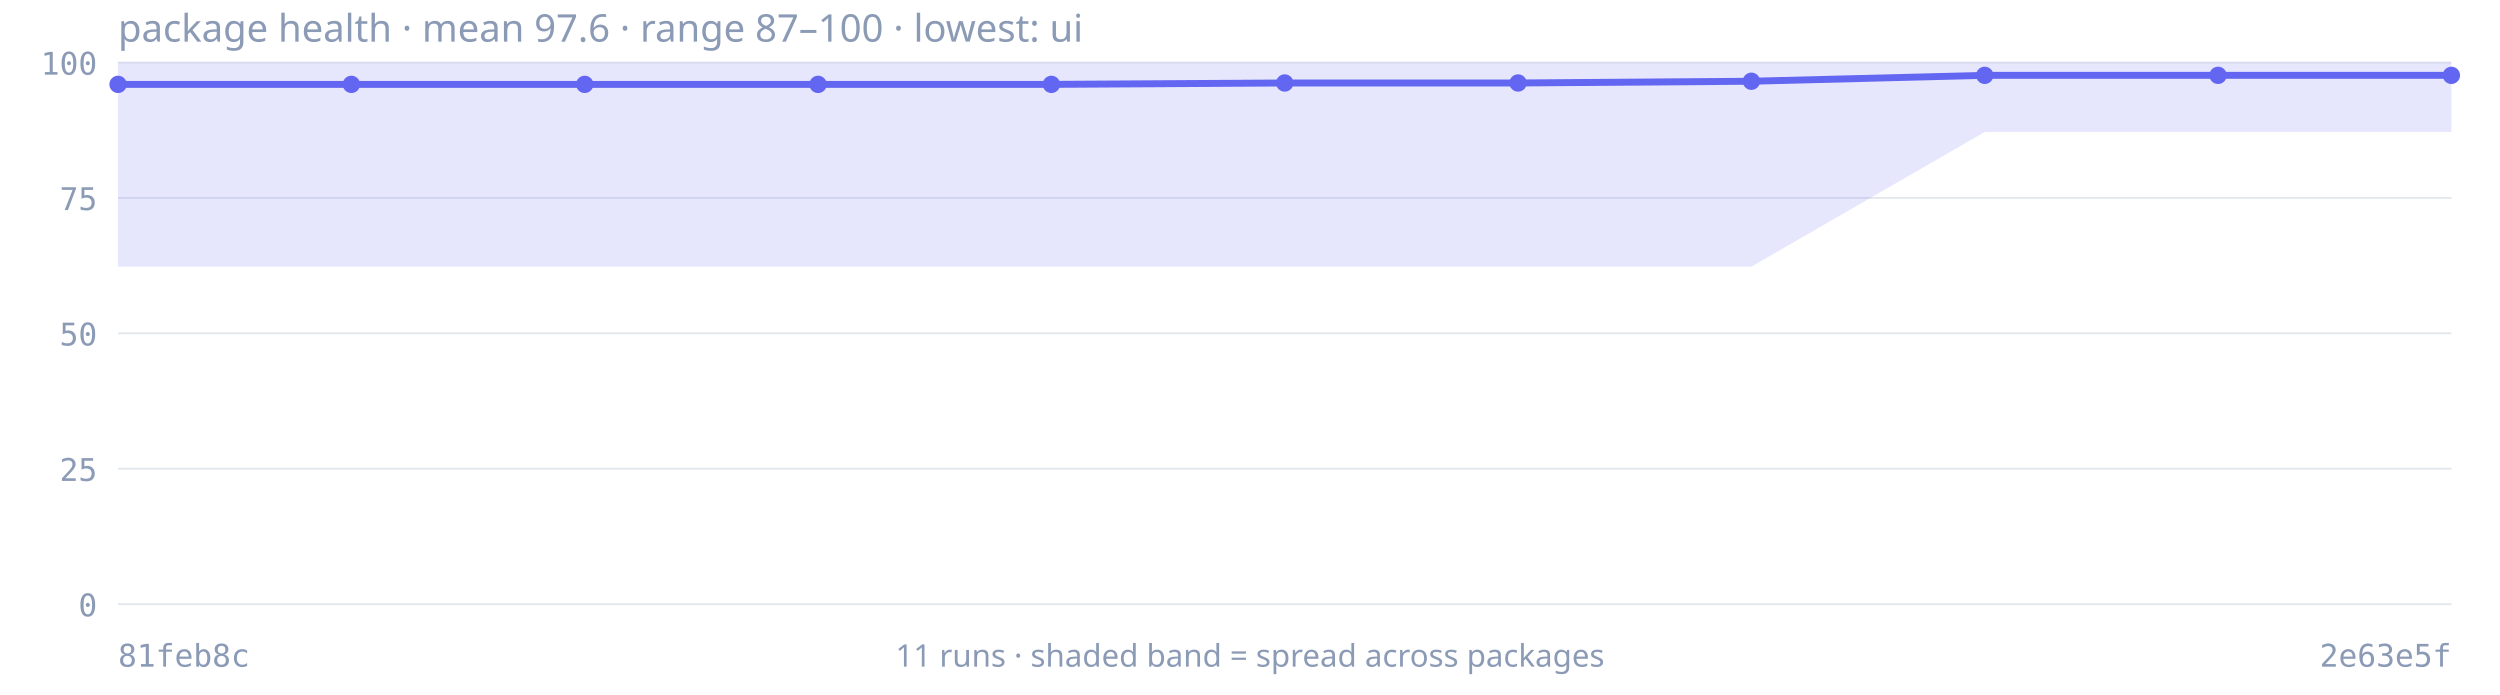
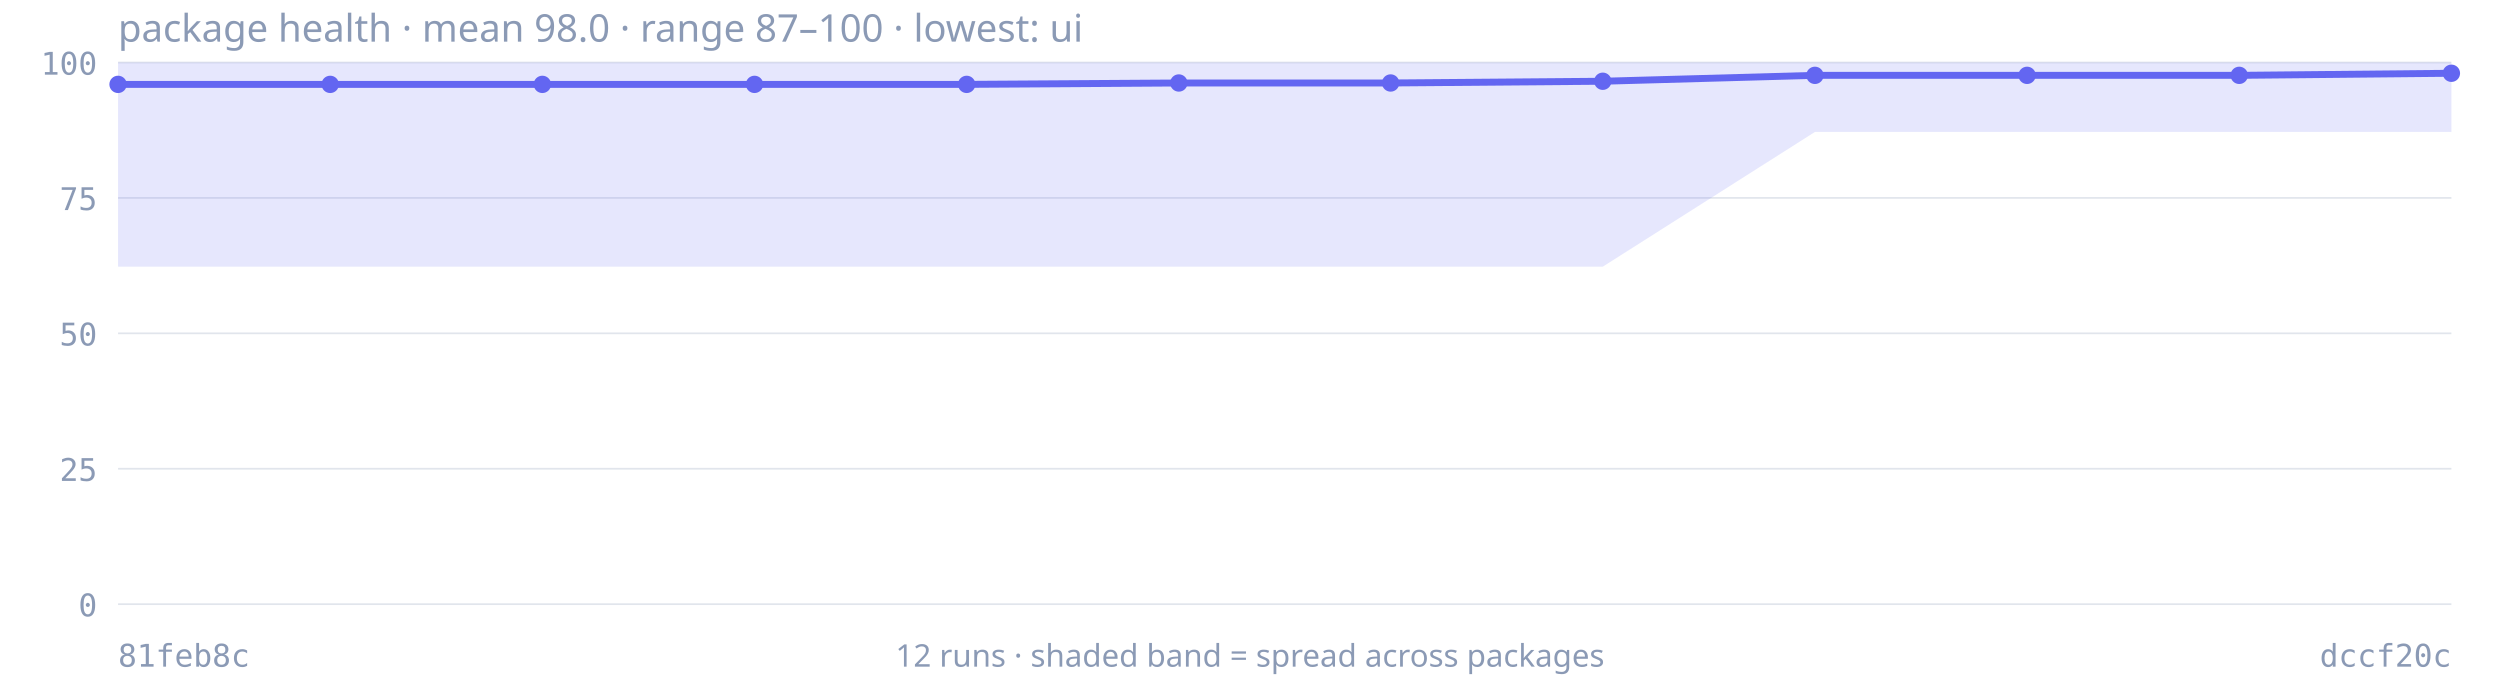
- <svg xmlns="http://www.w3.org/2000/svg" viewBox="0 0 720 200" width="720" height="200" role="img" aria-label="Package health trend: mean 97.6, lowest 87.2">
-   <text x="34" y="12" font-size="11" fill="#8b9ab5" font-family="ui-sans-serif, system-ui, sans-serif">package health · mean 97.6 · range 87–100 · lowest: ui</text>
+ <svg xmlns="http://www.w3.org/2000/svg" viewBox="0 0 720 200" width="720" height="200" role="img" aria-label="Package health trend: mean 98.0, lowest 87.2">
+   <text x="34" y="12" font-size="11" fill="#8b9ab5" font-family="ui-sans-serif, system-ui, sans-serif">package health · mean 98.0 · range 87–100 · lowest: ui</text>
  <line x1="34" y1="174.0" x2="706" y2="174.0" stroke="#8b9ab5" stroke-width="0.5" stroke-opacity="0.25" />
  <text x="28" y="177.5" font-size="9" fill="#8b9ab5" text-anchor="end" font-family="ui-monospace, monospace">0</text>
  <line x1="34" y1="135.0" x2="706" y2="135.0" stroke="#8b9ab5" stroke-width="0.5" stroke-opacity="0.25" />
  <text x="28" y="138.5" font-size="9" fill="#8b9ab5" text-anchor="end" font-family="ui-monospace, monospace">25</text>
  <line x1="34" y1="96.0" x2="706" y2="96.0" stroke="#8b9ab5" stroke-width="0.5" stroke-opacity="0.25" />
  <text x="28" y="99.5" font-size="9" fill="#8b9ab5" text-anchor="end" font-family="ui-monospace, monospace">50</text>
  <line x1="34" y1="57.0" x2="706" y2="57.0" stroke="#8b9ab5" stroke-width="0.5" stroke-opacity="0.25" />
  <text x="28" y="60.5" font-size="9" fill="#8b9ab5" text-anchor="end" font-family="ui-monospace, monospace">75</text>
  <line x1="34" y1="18.0" x2="706" y2="18.0" stroke="#8b9ab5" stroke-width="0.5" stroke-opacity="0.25" />
  <text x="28" y="21.5" font-size="9" fill="#8b9ab5" text-anchor="end" font-family="ui-monospace, monospace">100</text>
-   <path d="M34.0,18.0 L101.2,18.0 L168.4,18.0 L235.6,18.0 L302.8,18.0 L370.0,18.0 L437.2,18.0 L504.4,18.0 L571.6,18.0 L638.8,18.0 L706.0,18.0 L706.0,38.0 L638.8,38.0 L571.6,38.0 L504.4,76.8 L437.2,76.8 L370.0,76.8 L302.8,76.8 L235.6,76.8 L168.4,76.8 L101.2,76.8 L34.0,76.8 Z" fill="#6366f1" fill-opacity="0.16" stroke="none" />
-   <path d="M34.0,24.3 L101.2,24.3 L168.4,24.3 L235.6,24.3 L302.8,24.3 L370.0,23.9 L437.2,23.9 L504.4,23.4 L571.6,21.7 L638.8,21.7 L706.0,21.7" fill="none" stroke="#6366f1" stroke-width="2" stroke-linejoin="round" />
+   <path d="M34.0,18.0 L95.1,18.0 L156.2,18.0 L217.3,18.0 L278.4,18.0 L339.5,18.0 L400.5,18.0 L461.6,18.0 L522.7,18.0 L583.8,18.0 L644.9,18.0 L706.0,18.0 L706.0,38.0 L644.9,38.0 L583.8,38.0 L522.7,38.0 L461.6,76.8 L400.5,76.8 L339.5,76.8 L278.4,76.8 L217.3,76.8 L156.2,76.8 L95.1,76.8 L34.0,76.8 Z" fill="#6366f1" fill-opacity="0.16" stroke="none" />
+   <path d="M34.0,24.3 L95.1,24.3 L156.2,24.3 L217.3,24.3 L278.4,24.3 L339.5,23.9 L400.5,23.9 L461.6,23.4 L522.7,21.7 L583.8,21.7 L644.9,21.7 L706.0,21.1" fill="none" stroke="#6366f1" stroke-width="2" stroke-linejoin="round" />
  <circle cx="34.0" cy="24.3" r="2.5" fill="#6366f1" />
-   <circle cx="101.2" cy="24.3" r="2.5" fill="#6366f1" />
-   <circle cx="168.4" cy="24.3" r="2.5" fill="#6366f1" />
-   <circle cx="235.6" cy="24.3" r="2.5" fill="#6366f1" />
-   <circle cx="302.8" cy="24.3" r="2.5" fill="#6366f1" />
-   <circle cx="370.0" cy="23.9" r="2.5" fill="#6366f1" />
-   <circle cx="437.2" cy="23.9" r="2.5" fill="#6366f1" />
-   <circle cx="504.4" cy="23.4" r="2.5" fill="#6366f1" />
-   <circle cx="571.6" cy="21.7" r="2.5" fill="#6366f1" />
-   <circle cx="638.8" cy="21.7" r="2.5" fill="#6366f1" />
-   <circle cx="706.0" cy="21.7" r="2.5" fill="#6366f1" />
+   <circle cx="95.1" cy="24.3" r="2.5" fill="#6366f1" />
+   <circle cx="156.2" cy="24.3" r="2.5" fill="#6366f1" />
+   <circle cx="217.3" cy="24.3" r="2.5" fill="#6366f1" />
+   <circle cx="278.4" cy="24.3" r="2.5" fill="#6366f1" />
+   <circle cx="339.5" cy="23.9" r="2.5" fill="#6366f1" />
+   <circle cx="400.5" cy="23.9" r="2.5" fill="#6366f1" />
+   <circle cx="461.6" cy="23.4" r="2.5" fill="#6366f1" />
+   <circle cx="522.7" cy="21.7" r="2.5" fill="#6366f1" />
+   <circle cx="583.8" cy="21.7" r="2.5" fill="#6366f1" />
+   <circle cx="644.9" cy="21.7" r="2.5" fill="#6366f1" />
+   <circle cx="706.0" cy="21.1" r="2.5" fill="#6366f1" />
  <text x="34" y="192" font-size="9" fill="#8b9ab5" font-family="ui-monospace, monospace">81feb8c</text>
-   <text x="706" y="192" font-size="9" fill="#8b9ab5" text-anchor="end" font-family="ui-monospace, monospace">2e63e5f</text>
-   <text x="360" y="192" font-size="9" fill="#8b9ab5" text-anchor="middle" font-family="ui-sans-serif, system-ui, sans-serif">11 runs · shaded band = spread across packages</text>
+   <text x="706" y="192" font-size="9" fill="#8b9ab5" text-anchor="end" font-family="ui-monospace, monospace">dccf20c</text>
+   <text x="360" y="192" font-size="9" fill="#8b9ab5" text-anchor="middle" font-family="ui-sans-serif, system-ui, sans-serif">12 runs · shaded band = spread across packages</text>
</svg>
